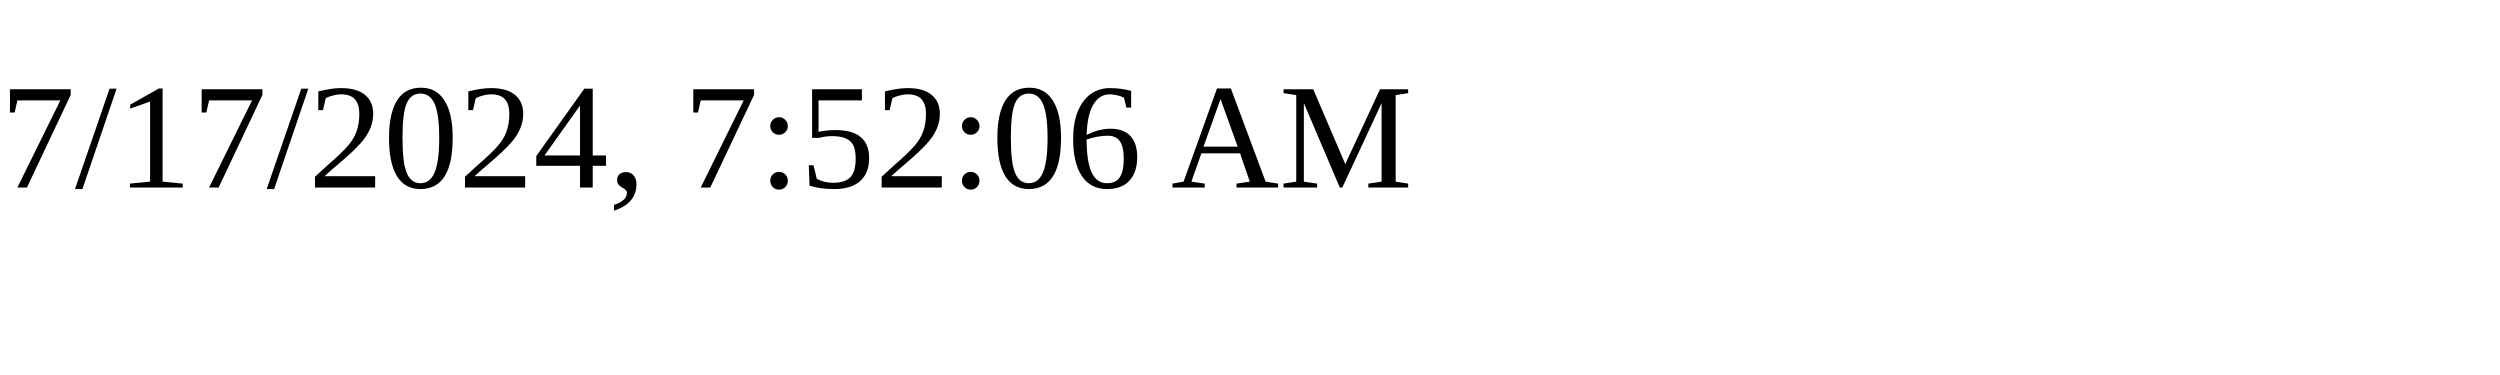
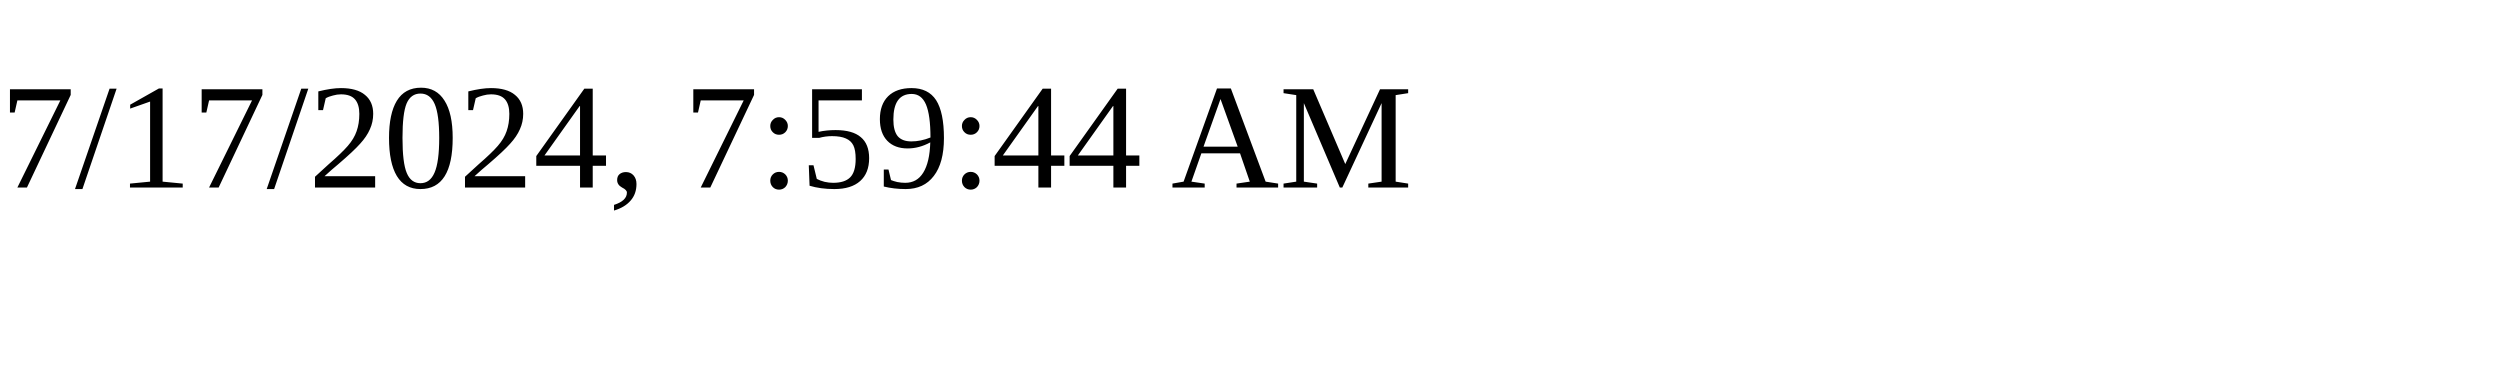
<svg xmlns="http://www.w3.org/2000/svg" height="30" width="200">
-   <text x="0" y="15">7/17/2024, 7:52:06 AM</text>
+   <text x="0" y="15">7/17/2024, 7:59:44 AM</text>
</svg>
